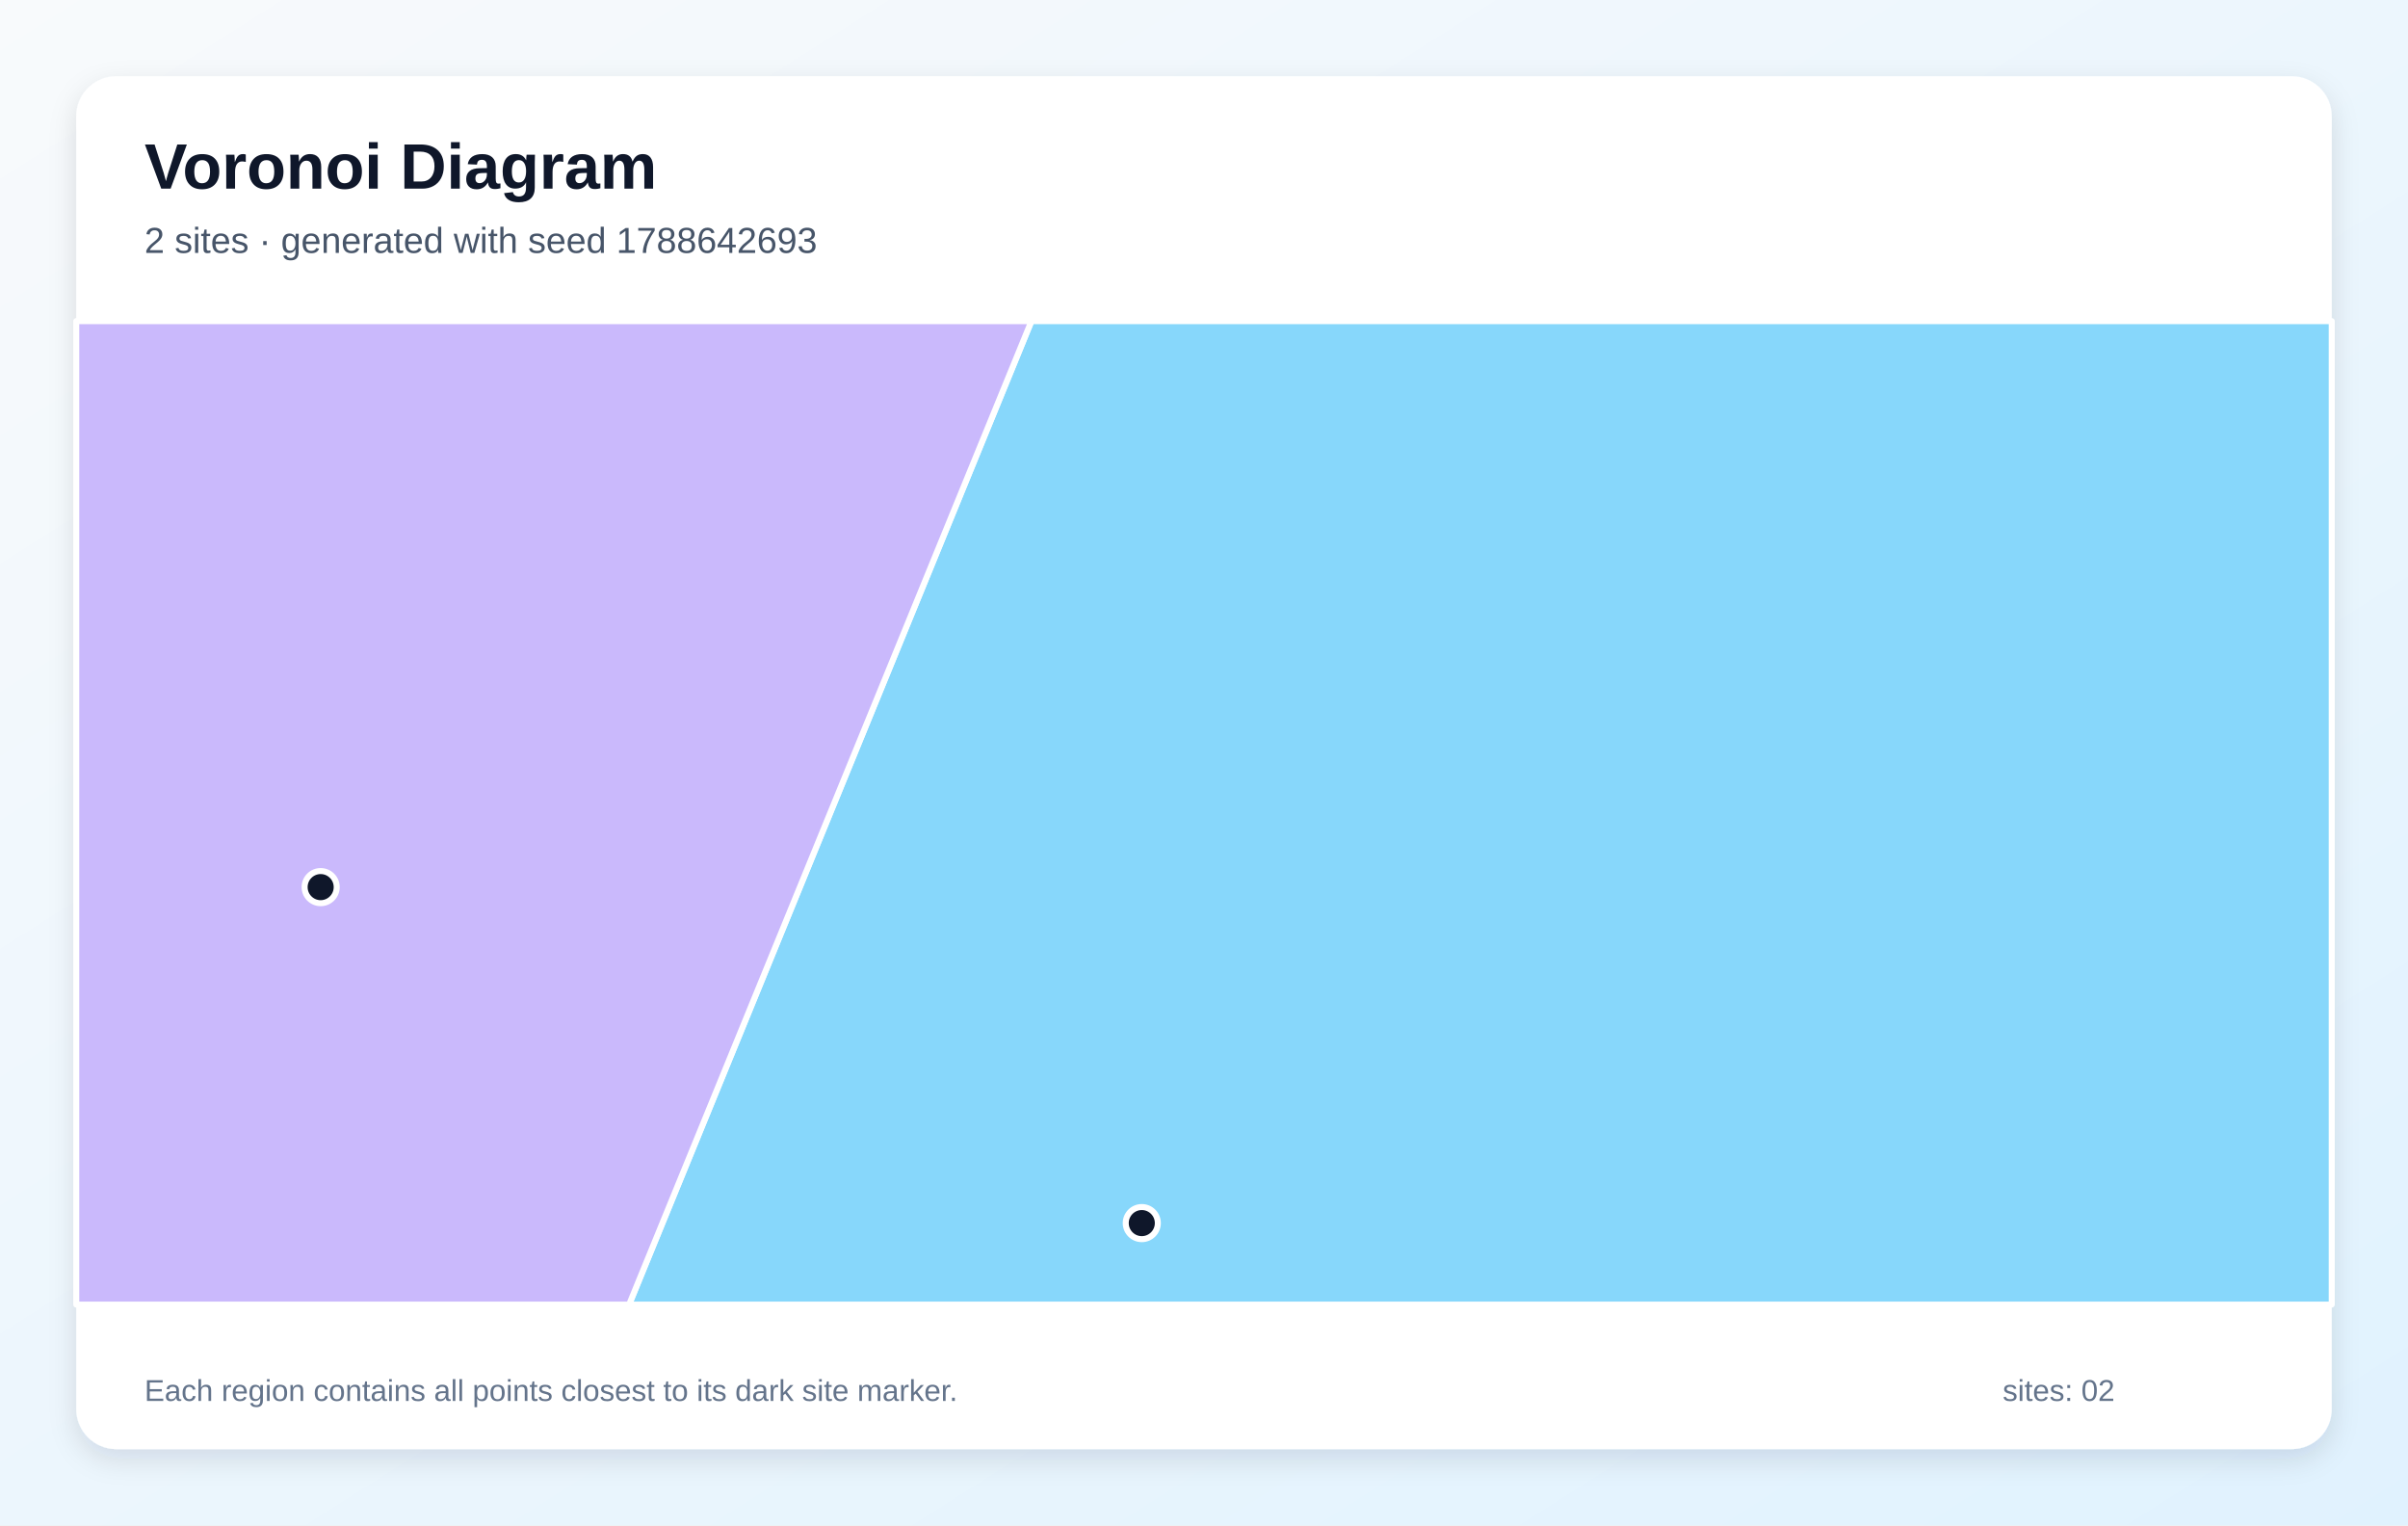
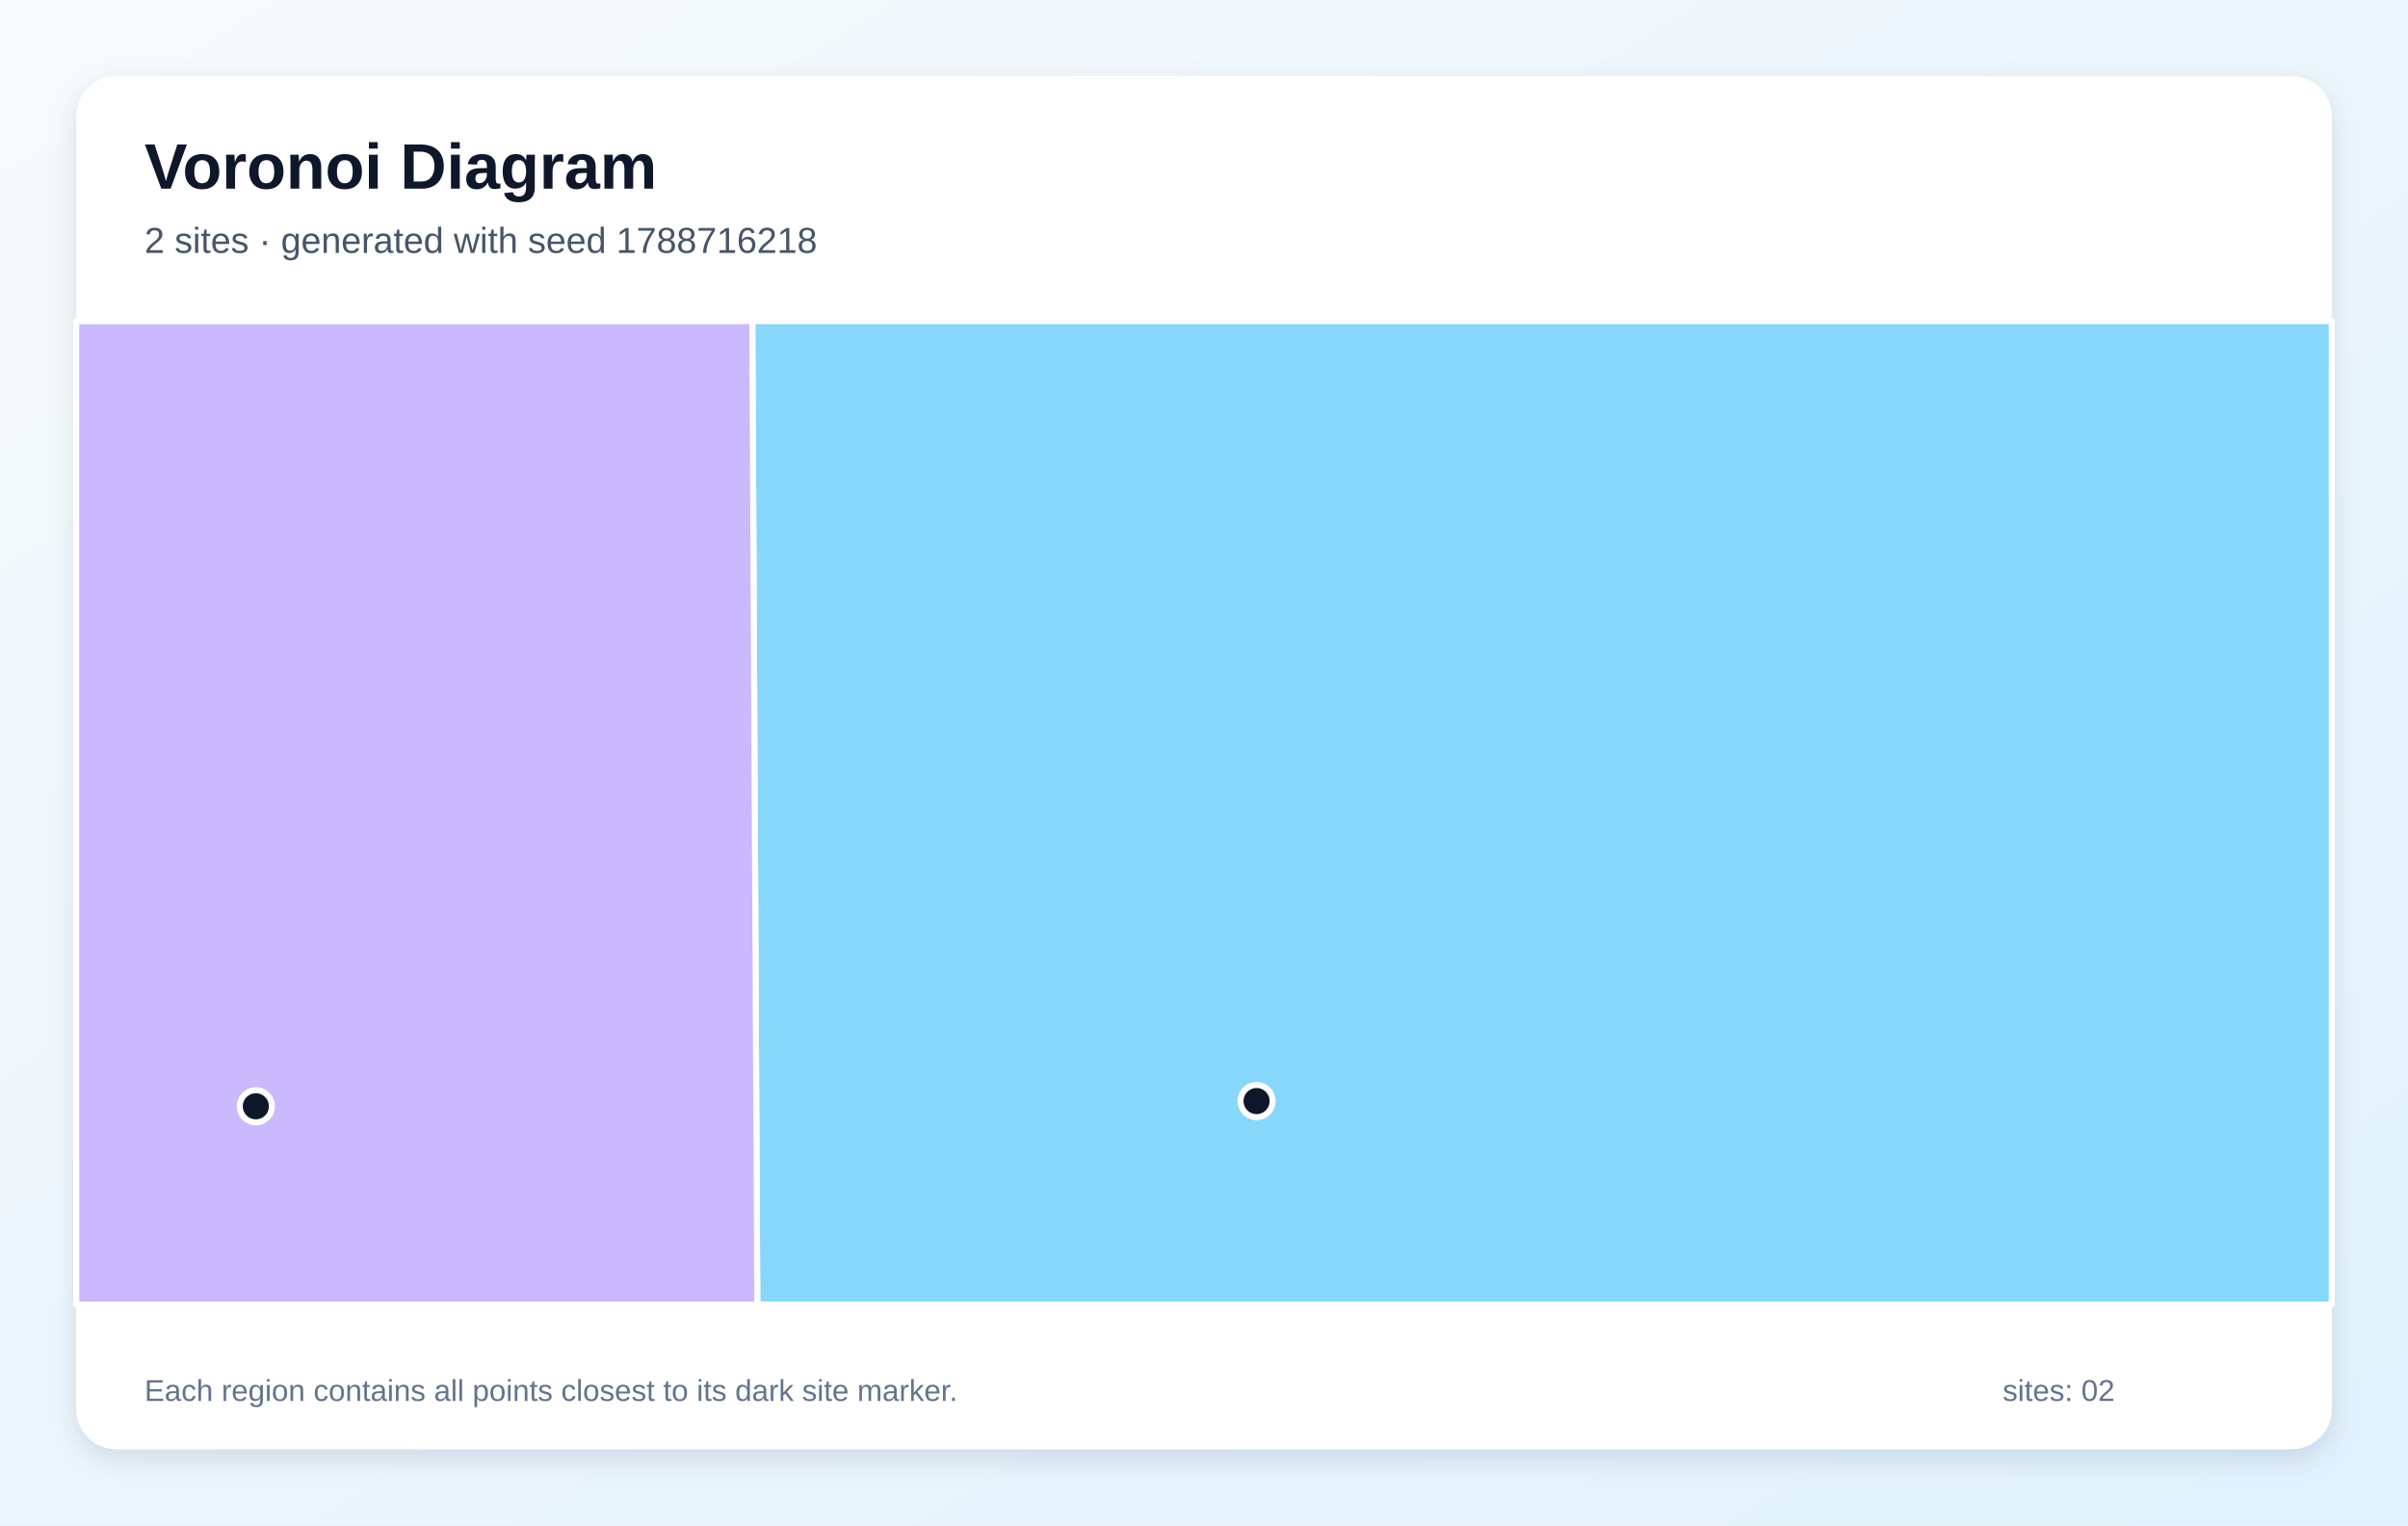
<svg xmlns="http://www.w3.org/2000/svg" width="1200" height="760" viewBox="0 0 1200 760" role="img" aria-labelledby="title description">
  <defs>
    <linearGradient id="background" x1="0" y1="0" x2="1" y2="1">
      <stop stop-color="#F8FAFC" />
      <stop offset="1" stop-color="#E0F2FE" />
    </linearGradient>
    <filter id="shadow" x="-10%" y="-10%" width="120%" height="120%">
      <feDropShadow dx="0" dy="5" stdDeviation="7" flood-color="#0F172A" flood-opacity=".12" />
    </filter>
  </defs>
  <rect width="1200" height="760" fill="url(#background)" />
  <rect x="38" y="38" width="1124" height="684" rx="20" fill="#FFFFFF" filter="url(#shadow)" />
  <g font-family="Arial, sans-serif">
    <text x="72" y="94" font-size="32" font-weight="700" fill="#0F172A">Voronoi Diagram</text>
-     <text x="72" y="126" font-size="18" fill="#475569">2 sites · generated with seed 1788642693</text>
+     <text x="72" y="126" font-size="18" fill="#475569">2 sites · generated with seed 1788716218</text>
  </g>
  <g stroke="#FFFFFF" stroke-width="3" stroke-linejoin="round">
-     <polygon points="514.0,160.0 1162.0,160.0 1162.0,650.0 313.5,650.0" fill="#38BDF8" fill-opacity="0.60" />
-     <polygon points="38.0,160.0 514.0,160.0 313.5,650.0 38.0,650.0" fill="#A78BFA" fill-opacity="0.60" />
+     <polygon points="374.9,160.0 1162.0,160.0 1162.0,650.0 377.4,650.0" fill="#38BDF8" fill-opacity="0.60" />
+     <polygon points="38.0,160.0 374.9,160.0 377.4,650.0 38.0,650.0" fill="#A78BFA" fill-opacity="0.60" />
  </g>
  <g>
-     <circle cx="569.0" cy="609.4" r="8" fill="#0F172A" stroke="#FFFFFF" stroke-width="3" />
-     <circle cx="159.8" cy="442.0" r="8" fill="#0F172A" stroke="#FFFFFF" stroke-width="3" />
+     <circle cx="626.2" cy="548.6" r="8" fill="#0F172A" stroke="#FFFFFF" stroke-width="3" />
+     <circle cx="127.5" cy="551.2" r="8" fill="#0F172A" stroke="#FFFFFF" stroke-width="3" />
  </g>
  <g font-family="Arial, sans-serif" font-size="15" fill="#64748B">
    <text x="72" y="698">Each region contains all points closest to its dark site marker.</text>
    <text x="998" y="698">sites: 02</text>
  </g>
</svg>
